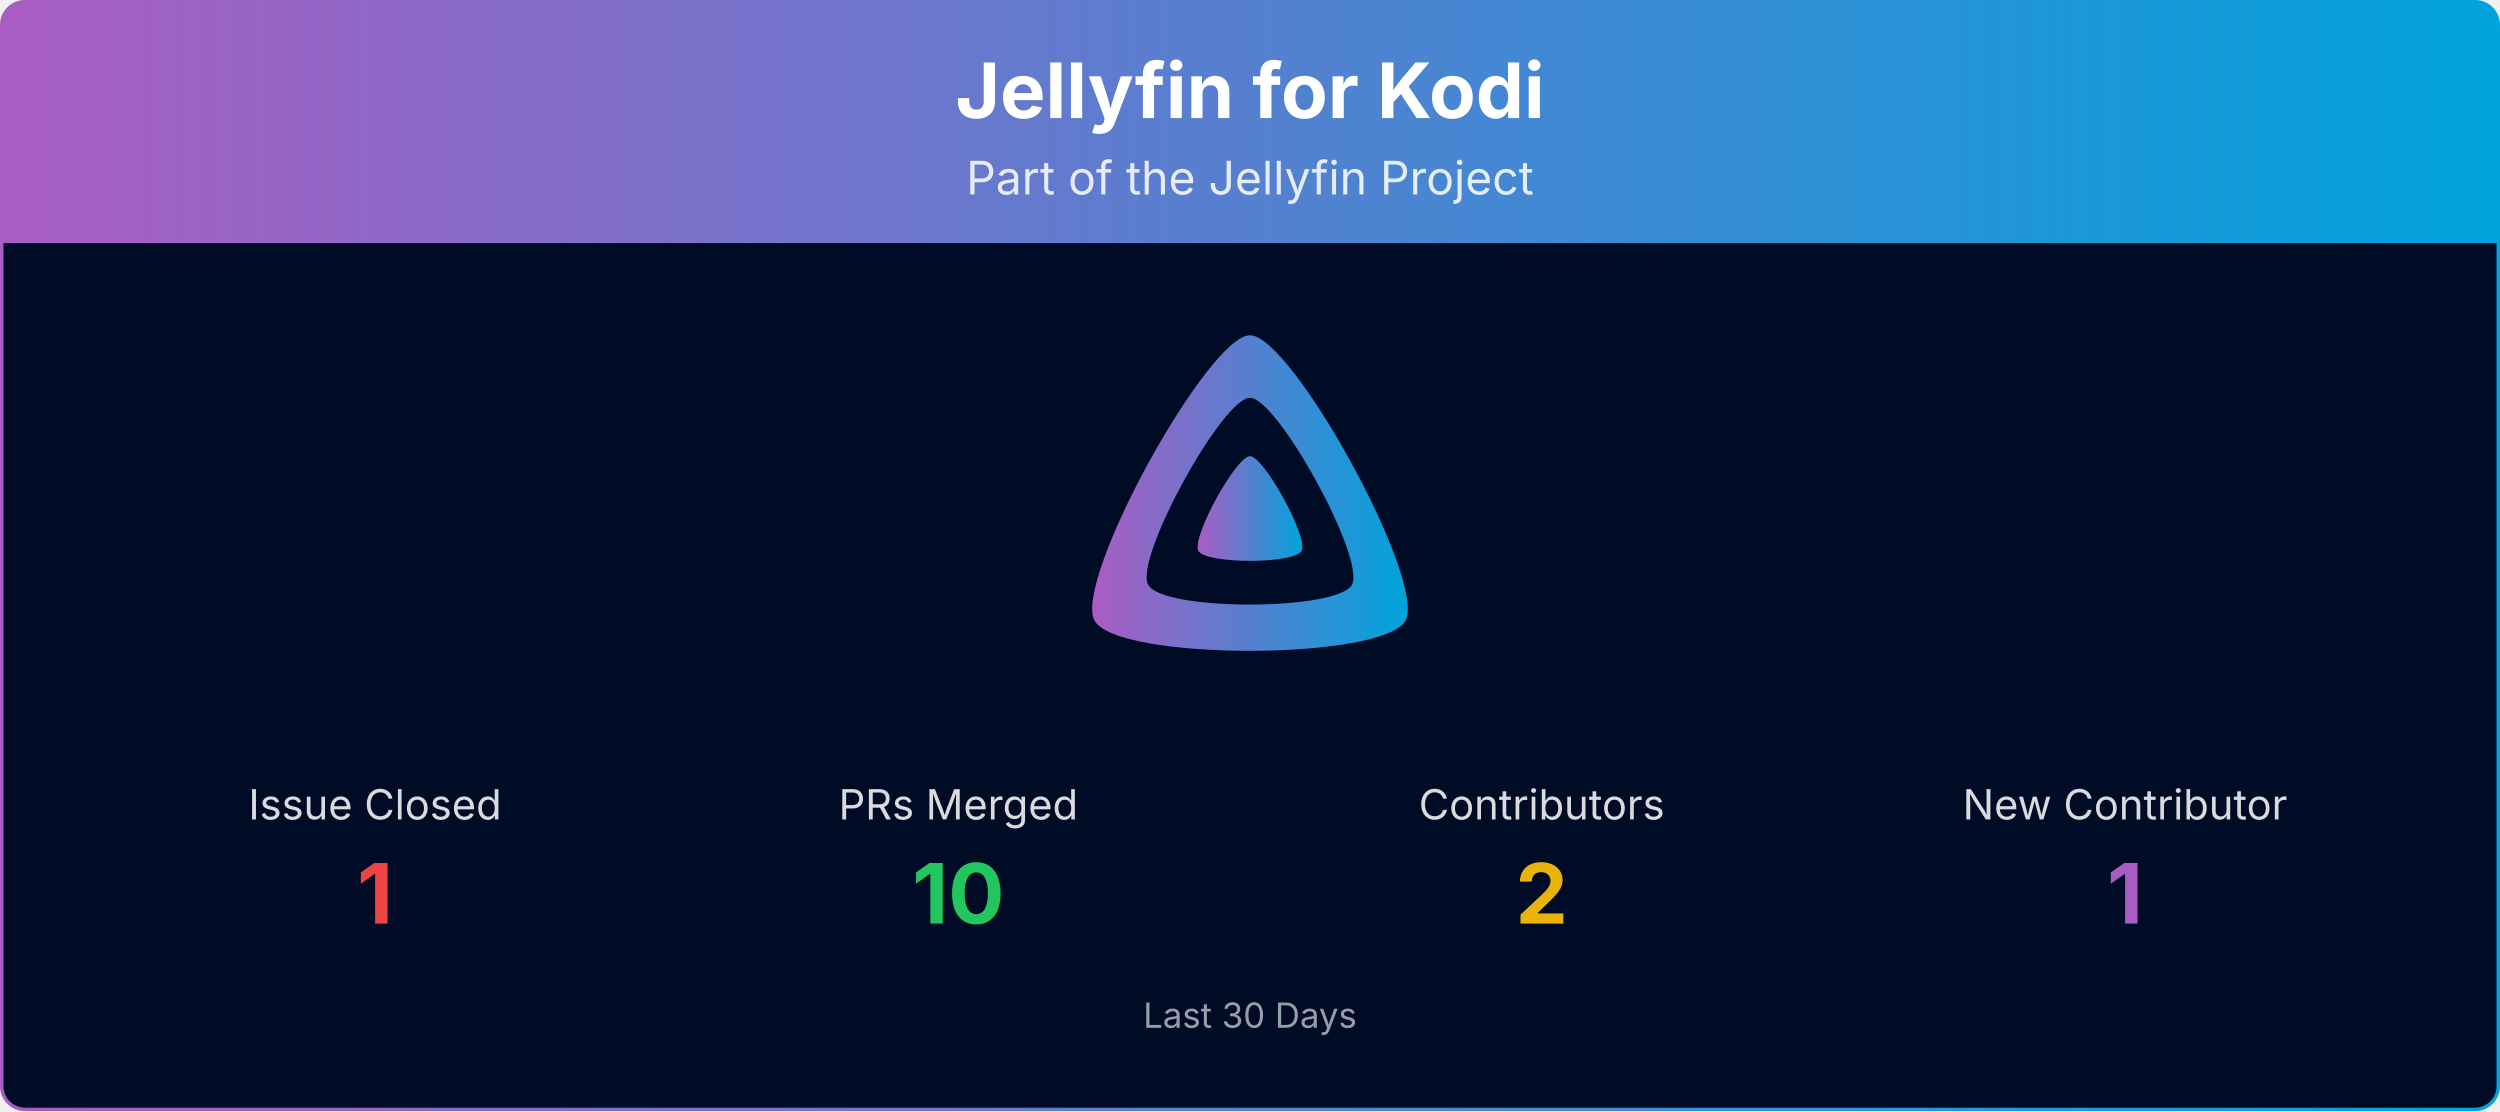
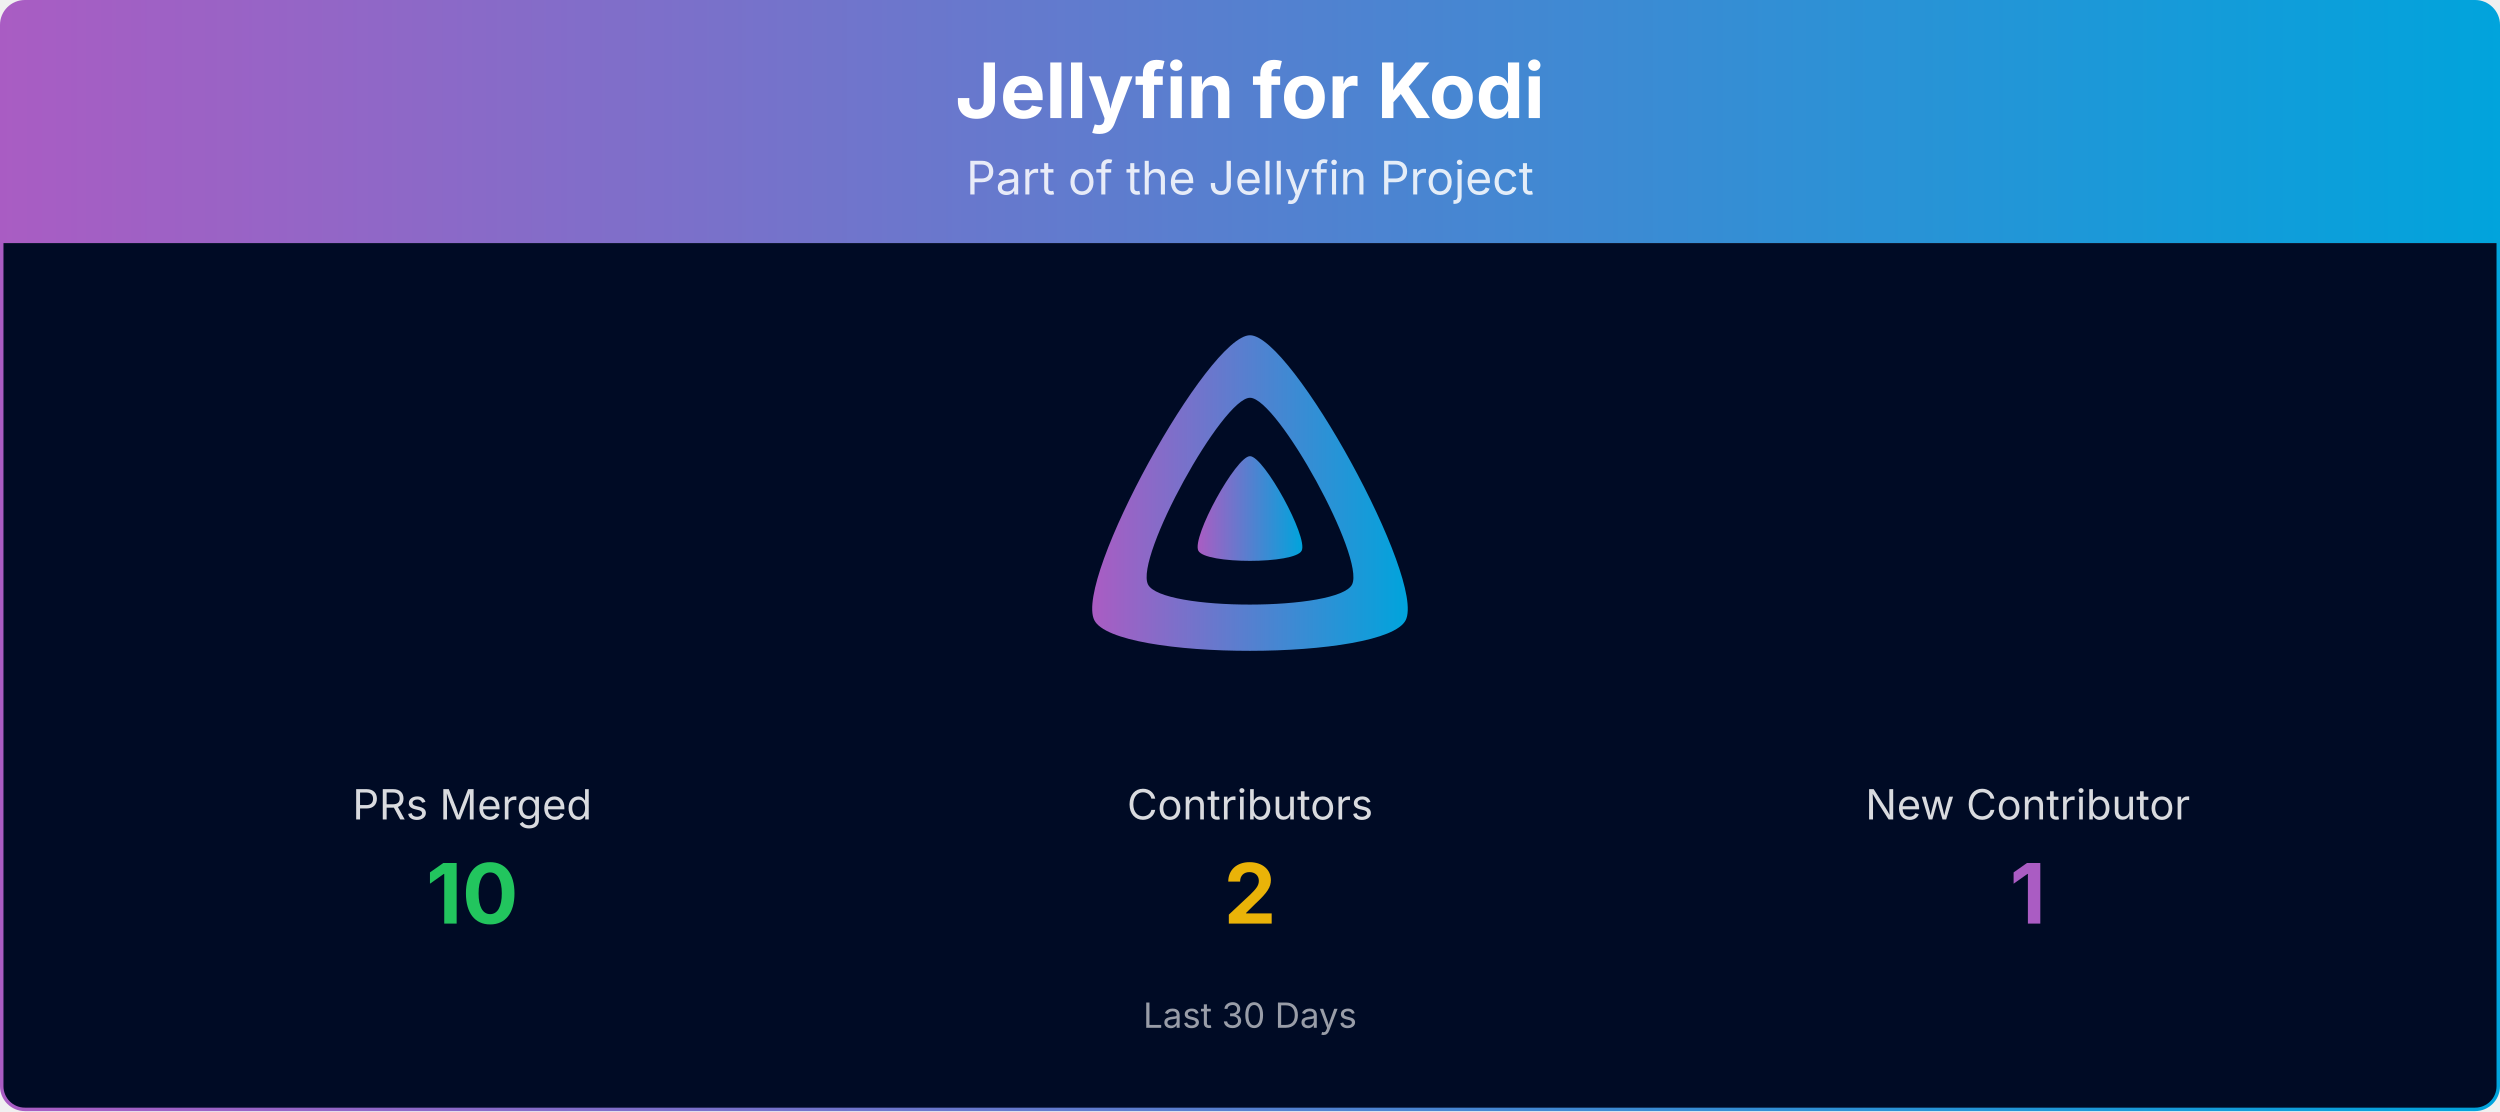
<svg xmlns="http://www.w3.org/2000/svg" viewBox="0 0 1080 480" width="100%" role="img" aria-label="Jellyfin for Kodi">
  <defs>
    <linearGradient id="banner-jellyfin-kodi-grad" x1="0" y1="0" x2="1" y2="0">
      <stop offset="0%" stop-color="#AA5CC3" />
      <stop offset="100%" stop-color="#00A4DC" />
    </linearGradient>
    <clipPath id="banner-jellyfin-kodi-grad-clip">
      <rect x="0.75" y="0.75" width="1078.5" height="478.5" rx="10" ry="10" />
    </clipPath>
  </defs>
  <g clip-path="url(#banner-jellyfin-kodi-grad-clip)">
    <path d="M0.75,10.75 A10.0,10.0 0 0 1 10.75,0.75 L1069.25,0.75 A10.0,10.0 0 0 1 1079.25,10.75 L1079.25,105.00 L0.75,105.00 Z" fill="url(#banner-jellyfin-kodi-grad)" />
    <text x="540.0" y="51" text-anchor="middle" font-size="33" font-weight="700" font-family="Plus Jakarta Sans, system-ui, -apple-system, Segoe UI, sans-serif" fill="#ffffff">Jellyfin for Kodi</text>
    <text x="540.0" y="84" text-anchor="middle" font-size="20" font-family="Plus Jakarta Sans, system-ui, -apple-system, Segoe UI, sans-serif" fill="#ffffff" opacity="0.85">Part of the Jellyfin Project</text>
    <rect x="0.75" y="105" width="1078.5" height="374.25" fill="#000b25" />
    <g transform="translate(465.00,138.00) scale(0.29297)">
      <path fill="url(#banner-jellyfin-kodi-grad)" fill-rule="evenodd" d="M256,23.3c-61.6,0-259.8,359.4-229.6,420.1s429.3,60,459.2,0S317.6,23.3,256,23.3zM406.5,390.8c-19.6,39.3-281.1,39.8-300.9,0s110.1-275.3,150.4-275.3S426.1,351.4,406.5,390.8z" />
      <path fill="url(#banner-jellyfin-kodi-grad)" d="M256,201.6c-20.4,0-86.2,119.3-76.2,139.4s142.5,19.9,152.4,0S276.5,201.6,256,201.6z" />
    </g>
-     <text x="162.0" y="354.0" text-anchor="middle" font-size="18" font-family="Plus Jakarta Sans, system-ui, -apple-system, Segoe UI, sans-serif" fill="#ffffff" opacity="0.85">Issue Closed</text>
-     <text x="162.0" y="399.0" text-anchor="middle" font-size="36" font-weight="700" font-family="Plus Jakarta Sans, system-ui, -apple-system, Segoe UI, sans-serif" fill="#ef4444">1</text>
-     <text x="414.0" y="354.0" text-anchor="middle" font-size="18" font-family="Plus Jakarta Sans, system-ui, -apple-system, Segoe UI, sans-serif" fill="#ffffff" opacity="0.85">PRs Merged</text>
-     <text x="414.0" y="399.0" text-anchor="middle" font-size="36" font-weight="700" font-family="Plus Jakarta Sans, system-ui, -apple-system, Segoe UI, sans-serif" fill="#22c55e">10</text>
-     <text x="666.0" y="354.0" text-anchor="middle" font-size="18" font-family="Plus Jakarta Sans, system-ui, -apple-system, Segoe UI, sans-serif" fill="#ffffff" opacity="0.85">Contributors</text>
-     <text x="666.0" y="399.0" text-anchor="middle" font-size="36" font-weight="700" font-family="Plus Jakarta Sans, system-ui, -apple-system, Segoe UI, sans-serif" fill="#eab308">2</text>
-     <text x="918.0" y="354.0" text-anchor="middle" font-size="18" font-family="Plus Jakarta Sans, system-ui, -apple-system, Segoe UI, sans-serif" fill="#ffffff" opacity="0.85">New Contributor</text>
-     <text x="918.0" y="399.0" text-anchor="middle" font-size="36" font-weight="700" font-family="Plus Jakarta Sans, system-ui, -apple-system, Segoe UI, sans-serif" fill="#AA5CC3">1</text>
+     <text x="204.0" y="354.0" text-anchor="middle" font-size="18" font-family="Plus Jakarta Sans, system-ui, -apple-system, Segoe UI, sans-serif" fill="#ffffff" opacity="0.85">PRs Merged</text>
+     <text x="204.0" y="399.0" text-anchor="middle" font-size="36" font-weight="700" font-family="Plus Jakarta Sans, system-ui, -apple-system, Segoe UI, sans-serif" fill="#22c55e">10</text>
+     <text x="540.0" y="354.0" text-anchor="middle" font-size="18" font-family="Plus Jakarta Sans, system-ui, -apple-system, Segoe UI, sans-serif" fill="#ffffff" opacity="0.85">Contributors</text>
+     <text x="540.0" y="399.0" text-anchor="middle" font-size="36" font-weight="700" font-family="Plus Jakarta Sans, system-ui, -apple-system, Segoe UI, sans-serif" fill="#eab308">2</text>
+     <text x="876.0" y="354.0" text-anchor="middle" font-size="18" font-family="Plus Jakarta Sans, system-ui, -apple-system, Segoe UI, sans-serif" fill="#ffffff" opacity="0.85">New Contributor</text>
+     <text x="876.0" y="399.0" text-anchor="middle" font-size="36" font-weight="700" font-family="Plus Jakarta Sans, system-ui, -apple-system, Segoe UI, sans-serif" fill="#AA5CC3">1</text>
    <text x="540.0" y="444.0" text-anchor="middle" font-size="15" font-family="Plus Jakarta Sans, system-ui, -apple-system, Segoe UI, sans-serif" fill="#ffffff" opacity="0.6">Last 30 Days</text>
  </g>
  <rect x="0.75" y="0.75" width="1078.5" height="478.5" rx="10" ry="10" fill="none" stroke="url(#banner-jellyfin-kodi-grad)" stroke-width="1.5" />
</svg>
